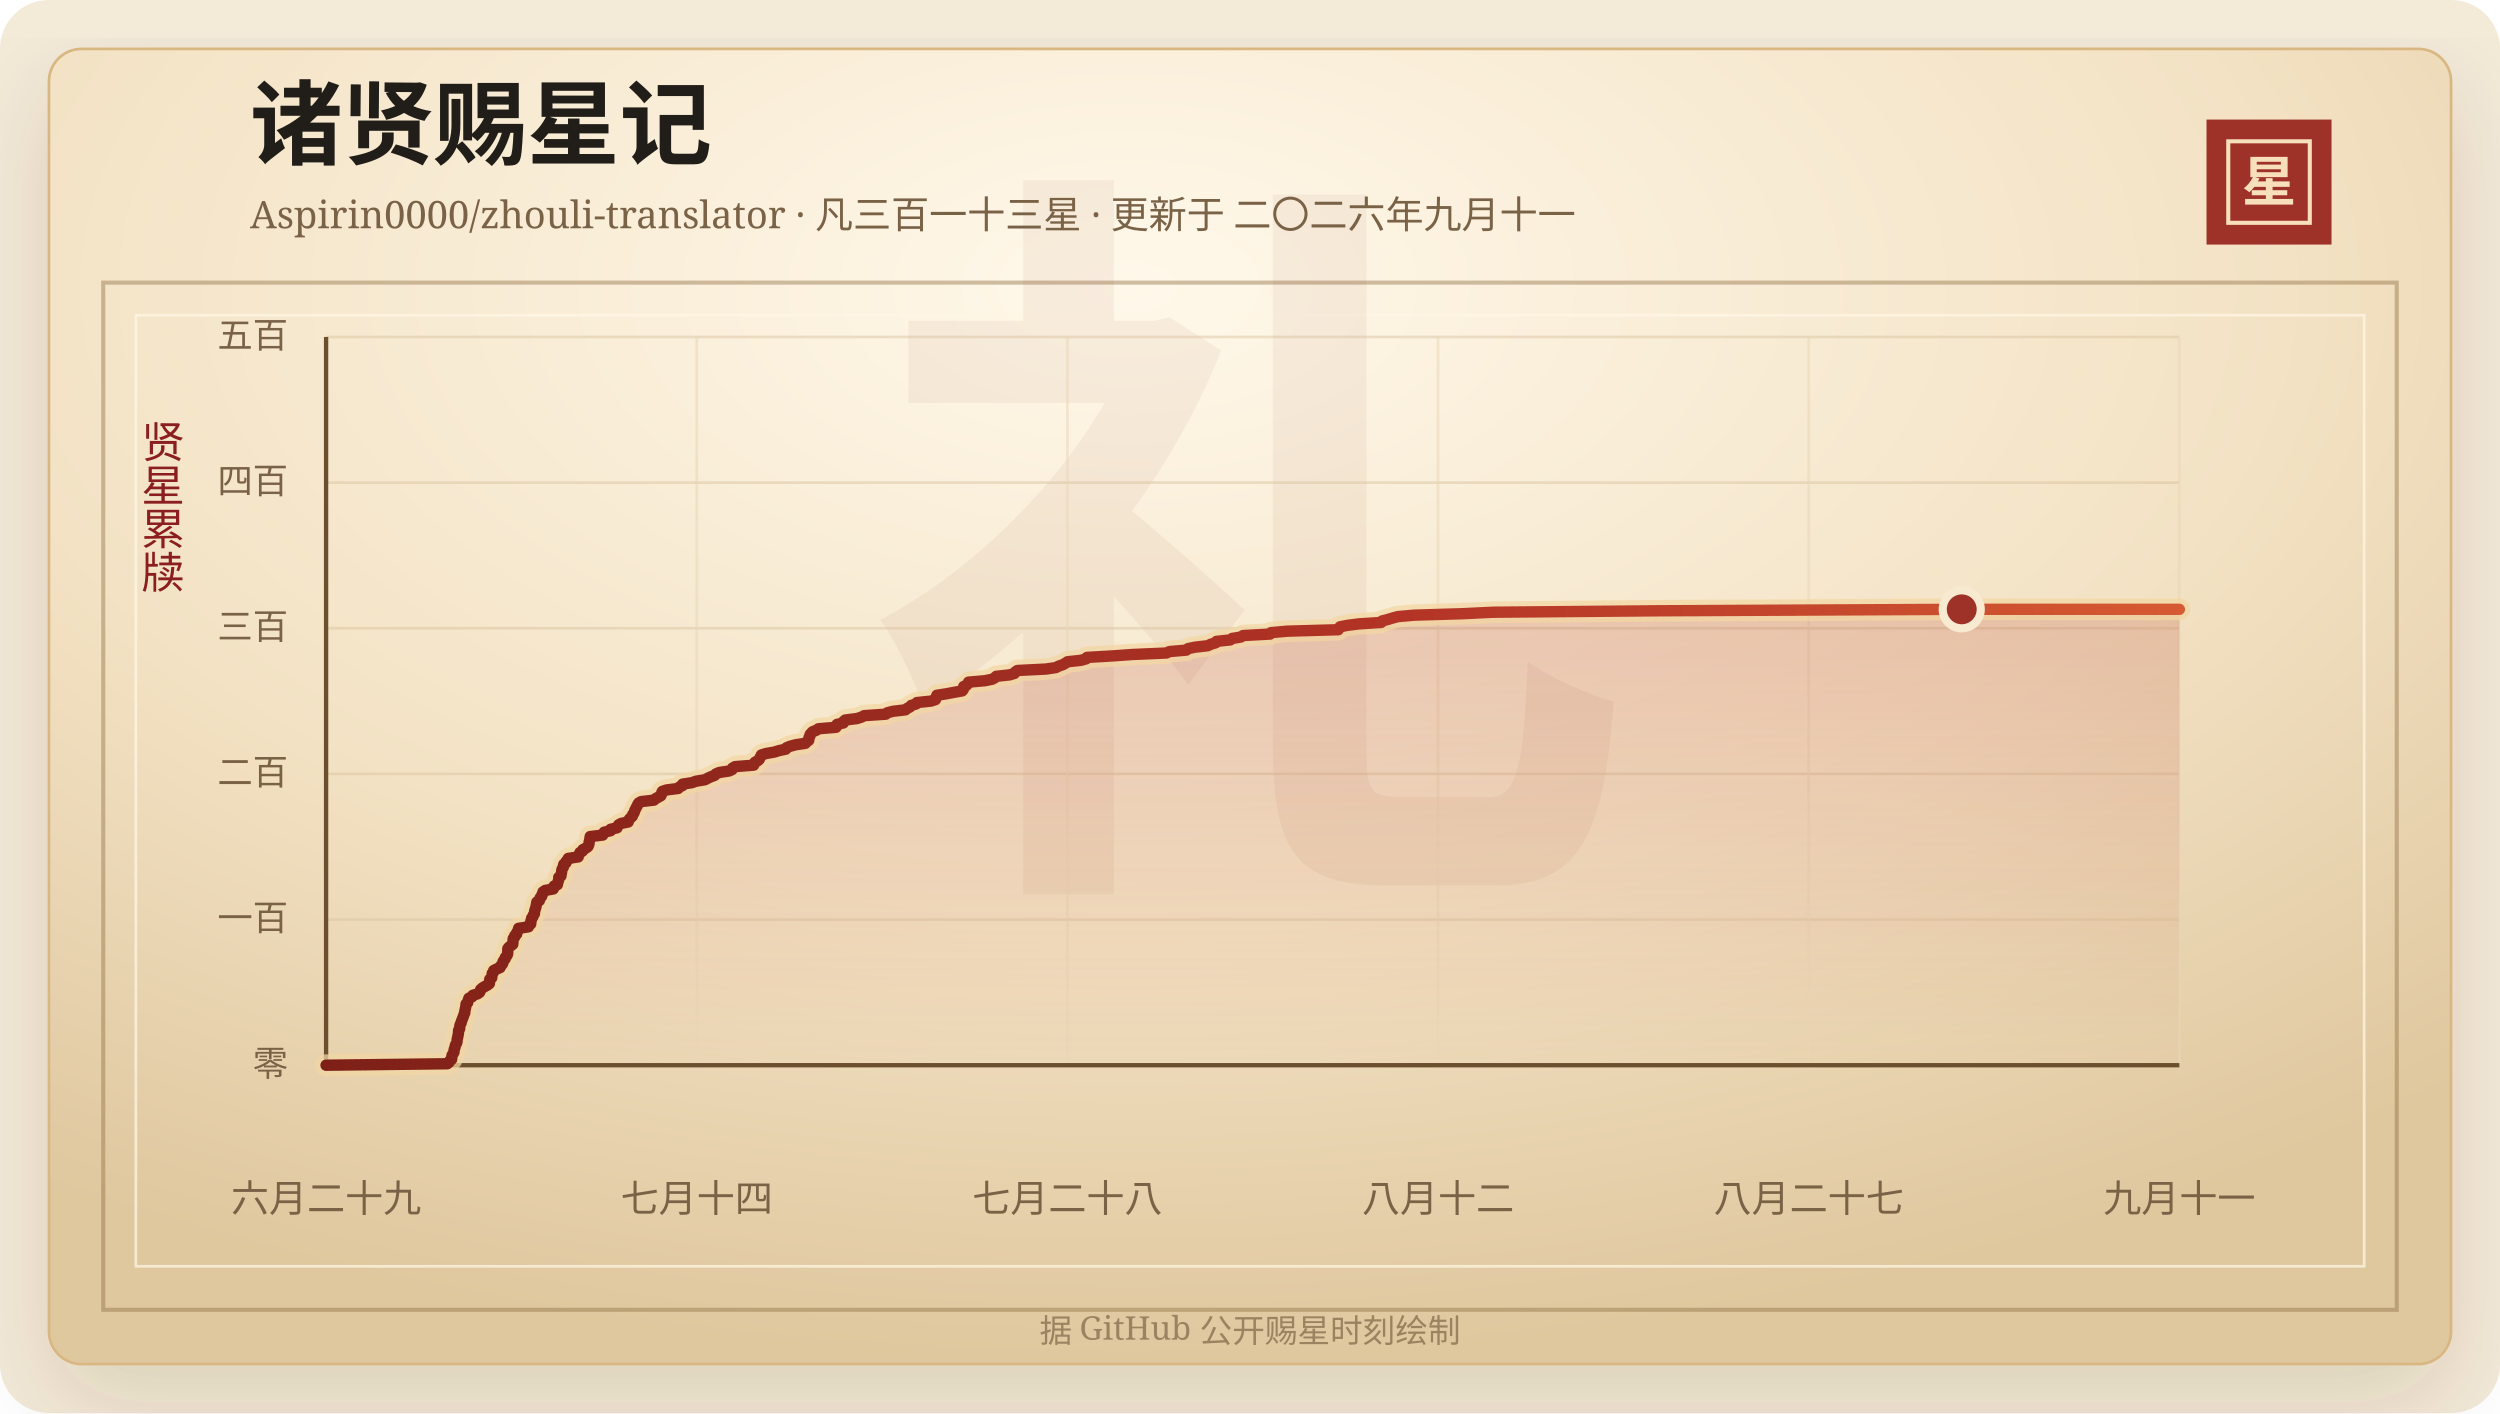
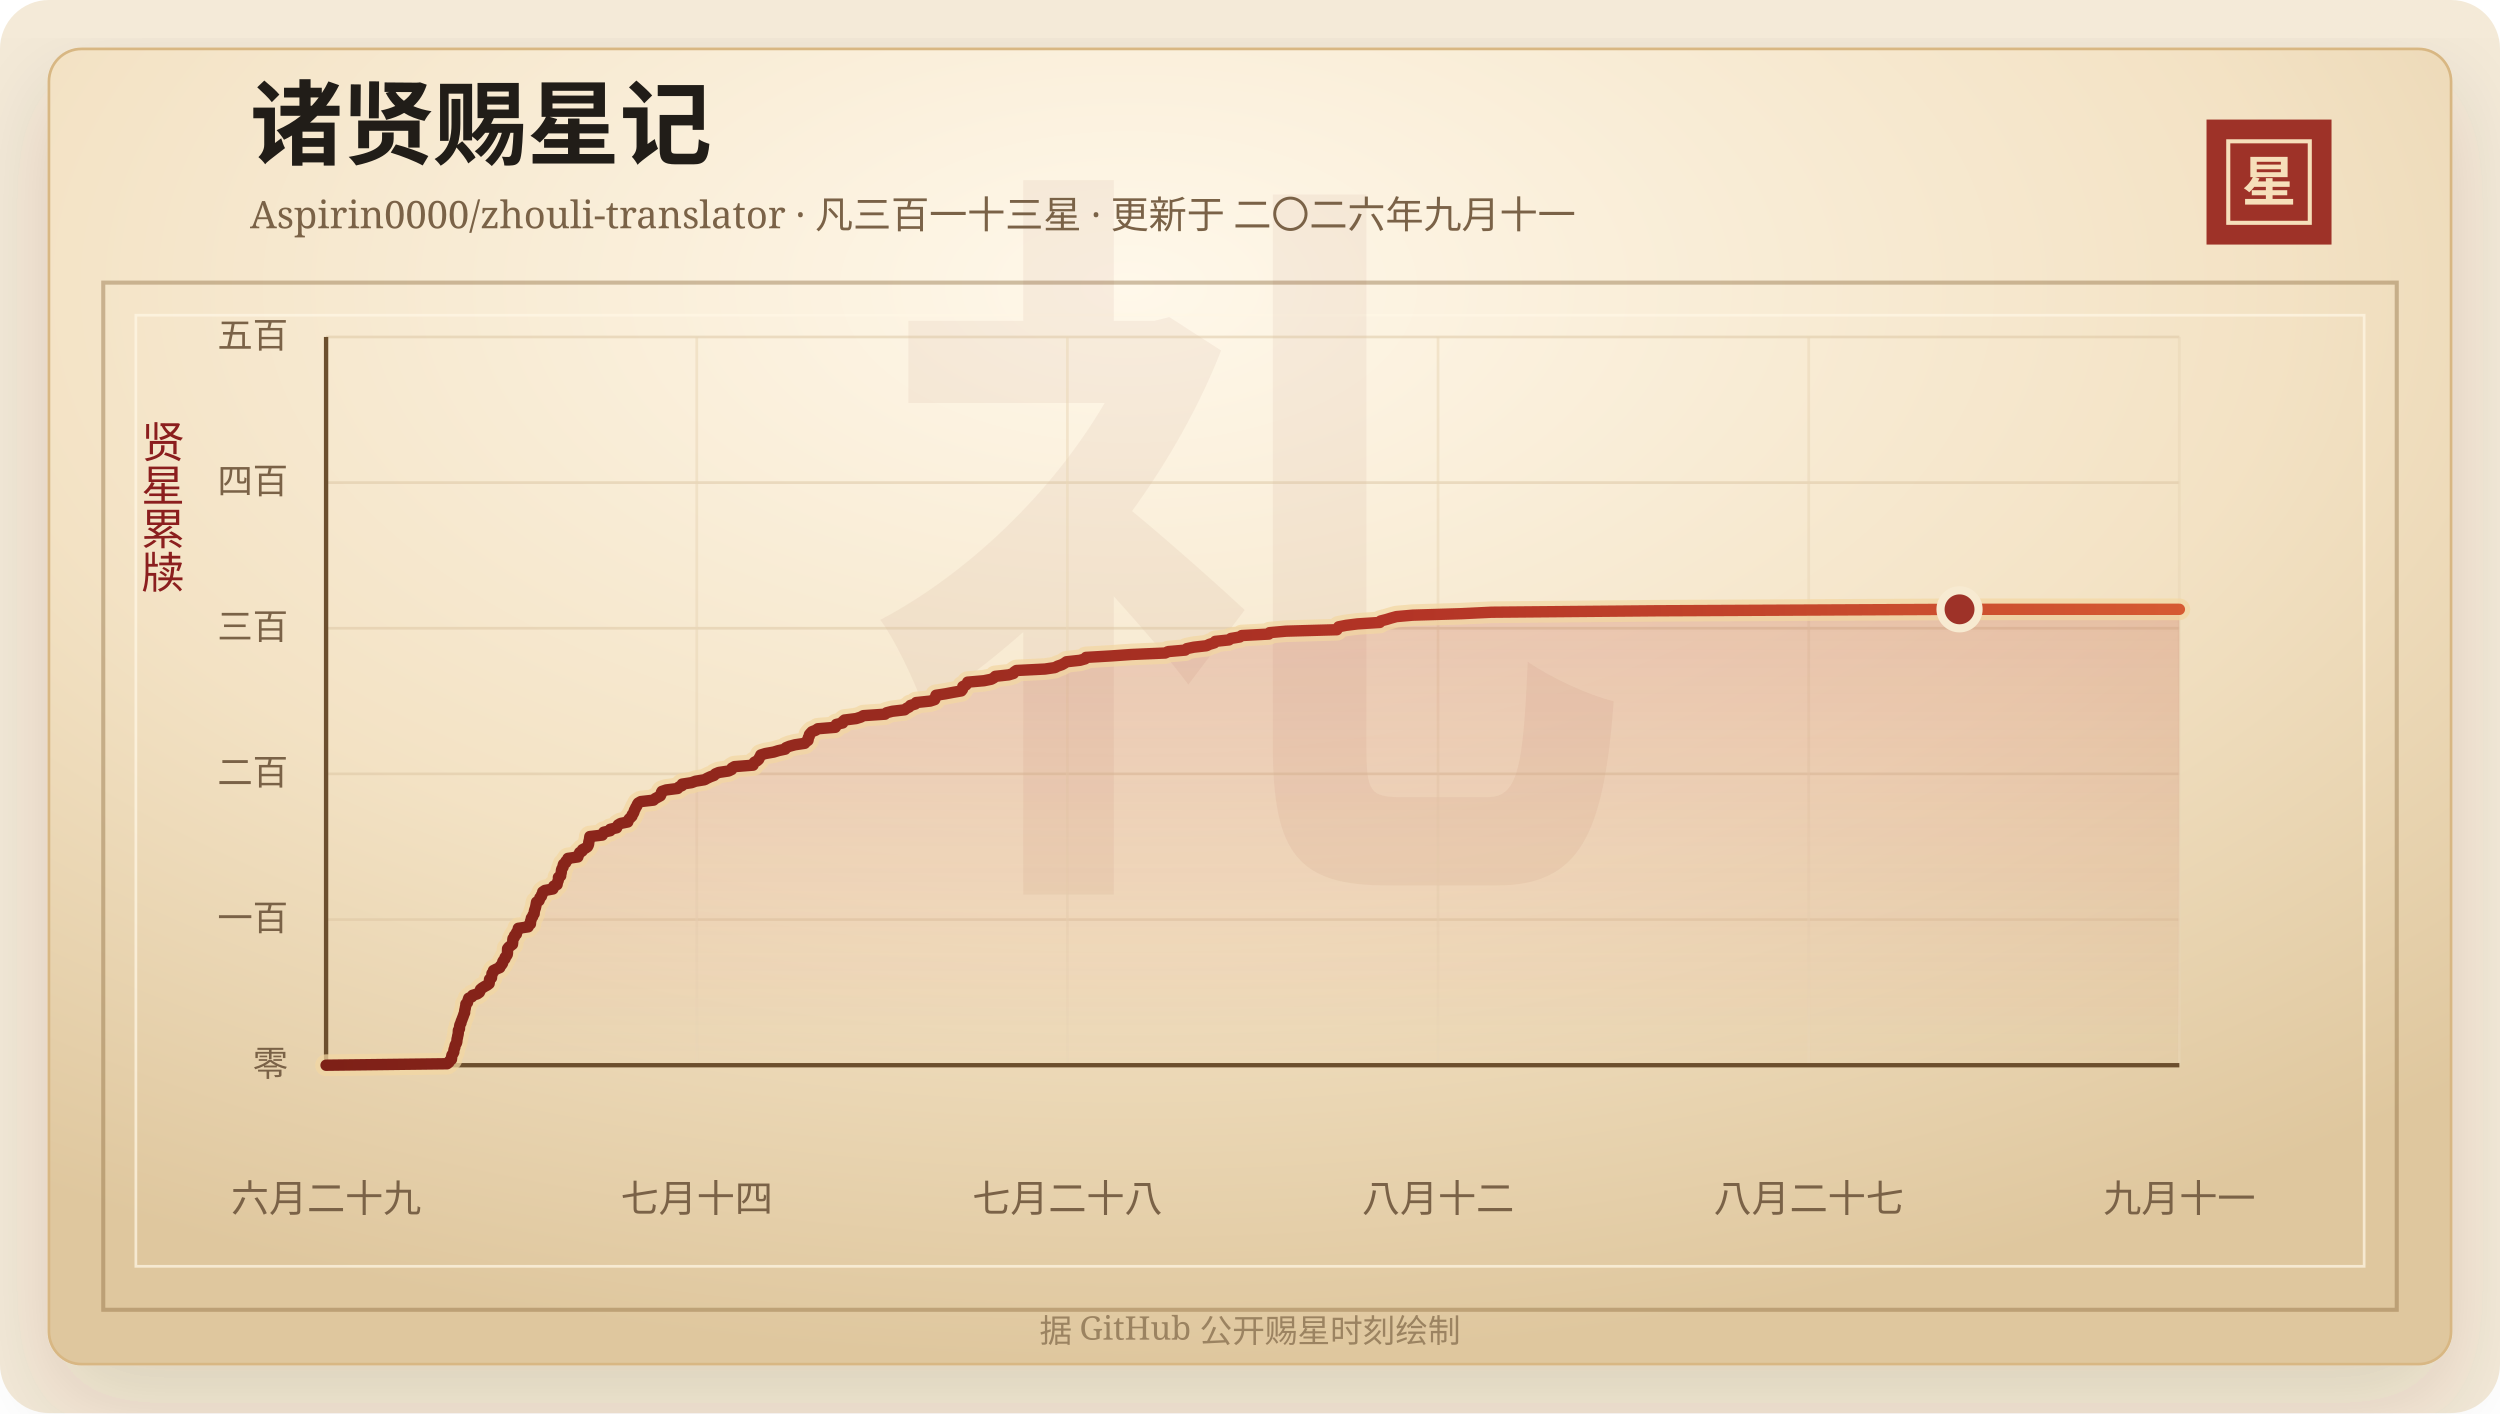
<svg xmlns="http://www.w3.org/2000/svg" width="920" height="520" viewBox="0 0 920 520" role="img" aria-labelledby="title desc">
  <defs>
    <linearGradient id="line" x1="0" x2="1" y1="0" y2="0">
      <stop offset="0%" stop-color="#7d2017" />
      <stop offset="58%" stop-color="#b33426" />
      <stop offset="100%" stop-color="#d65a32" />
    </linearGradient>
    <linearGradient id="area" x1="0" x2="0" y1="0" y2="1">
      <stop offset="0%" stop-color="#b33426" stop-opacity="0.2" />
      <stop offset="100%" stop-color="#b33426" stop-opacity="0" />
    </linearGradient>
    <radialGradient id="paper" cx="45%" cy="18%" r="82%">
      <stop offset="0%" stop-color="#fff8ea" />
      <stop offset="58%" stop-color="#f3e2c4" />
      <stop offset="100%" stop-color="#dfc79e" />
    </radialGradient>
    <filter id="shadow" x="-20%" y="-20%" width="140%" height="140%">
      <feDropShadow dx="0" dy="14" stdDeviation="18" flood-color="#3b2a20" flood-opacity="0.14" />
    </filter>
  </defs>
  <rect width="920" height="520" rx="18" fill="#f4ead8" />
  <rect x="18" y="18" width="884" height="484" rx="12" fill="url(#paper)" stroke="#d8b783" filter="url(#shadow)" />
  <rect x="38" y="104" width="844" height="378" fill="none" stroke="#8c6b3f" stroke-opacity="0.42" stroke-width="1.5" />
  <rect x="50" y="116" width="820" height="350" fill="none" stroke="#fff7e5" stroke-opacity="0.72" />
  <text x="460" y="304" text-anchor="middle" fill="#8c342a" fill-opacity="0.06" font-family="Songti SC, STSong, SimSun, serif" font-size="280" font-weight="700">礼</text>
  <text x="92" y="58" fill="#211d18" font-family="Songti SC, STSong, SimSun, serif" font-size="34" font-weight="700">诸贤赐星记</text>
  <text x="92" y="84" fill="#7a6247" font-family="Songti SC, STSong, SimSun, serif" font-size="14.0">Aspirin0000/zhouli-translator · 凡三百一十三星 · 更新于 二〇二六年九月十一</text>
  <rect x="812" y="44" width="46" height="46" fill="#9e3228" />
  <rect x="820" y="52" width="30" height="30" fill="none" stroke="#f6dfba" stroke-width="1.5" />
  <text x="835" y="74" text-anchor="middle" fill="#f6dfba" font-family="Songti SC, STSong, SimSun, serif" font-size="20" font-weight="700">星</text>
  <text x="60" y="166" text-anchor="middle" fill="#8b1e1e" font-family="Songti SC, STSong, SimSun, serif" font-size="16" writing-mode="vertical-rl">贤星累牍</text>
  <line x1="120" y1="392.00" x2="802" y2="392.00" stroke="#d9c29e" stroke-opacity="0.48" />
  <text x="106" y="396.00" text-anchor="end" fill="#7a6247" font-family="Songti SC, STSong, SimSun, serif" font-size="13">零</text>
  <line x1="120" y1="338.40" x2="802" y2="338.40" stroke="#d9c29e" stroke-opacity="0.48" />
  <text x="106" y="342.40" text-anchor="end" fill="#7a6247" font-family="Songti SC, STSong, SimSun, serif" font-size="13">一百</text>
  <line x1="120" y1="284.80" x2="802" y2="284.80" stroke="#d9c29e" stroke-opacity="0.48" />
  <text x="106" y="288.80" text-anchor="end" fill="#7a6247" font-family="Songti SC, STSong, SimSun, serif" font-size="13">二百</text>
  <line x1="120" y1="231.20" x2="802" y2="231.20" stroke="#d9c29e" stroke-opacity="0.48" />
  <text x="106" y="235.20" text-anchor="end" fill="#7a6247" font-family="Songti SC, STSong, SimSun, serif" font-size="13">三百</text>
  <line x1="120" y1="177.60" x2="802" y2="177.60" stroke="#d9c29e" stroke-opacity="0.48" />
  <text x="106" y="181.60" text-anchor="end" fill="#7a6247" font-family="Songti SC, STSong, SimSun, serif" font-size="13">四百</text>
  <line x1="120" y1="124.00" x2="802" y2="124.00" stroke="#d9c29e" stroke-opacity="0.48" />
  <text x="106" y="128.00" text-anchor="end" fill="#7a6247" font-family="Songti SC, STSong, SimSun, serif" font-size="13">五百</text>
  <line x1="120.00" y1="124" x2="120.00" y2="392" stroke="#ead6b7" stroke-opacity="0.54" />
  <text x="120.00" y="446" text-anchor="middle" fill="#7a6247" font-family="Songti SC, STSong, SimSun, serif" font-size="14">六月二十九</text>
  <line x1="256.40" y1="124" x2="256.40" y2="392" stroke="#ead6b7" stroke-opacity="0.54" />
  <text x="256.40" y="446" text-anchor="middle" fill="#7a6247" font-family="Songti SC, STSong, SimSun, serif" font-size="14">七月十四</text>
  <line x1="392.80" y1="124" x2="392.80" y2="392" stroke="#ead6b7" stroke-opacity="0.54" />
  <text x="392.80" y="446" text-anchor="middle" fill="#7a6247" font-family="Songti SC, STSong, SimSun, serif" font-size="14">七月二十八</text>
  <line x1="529.20" y1="124" x2="529.20" y2="392" stroke="#ead6b7" stroke-opacity="0.54" />
  <text x="529.20" y="446" text-anchor="middle" fill="#7a6247" font-family="Songti SC, STSong, SimSun, serif" font-size="14">八月十二</text>
  <line x1="665.60" y1="124" x2="665.60" y2="392" stroke="#ead6b7" stroke-opacity="0.54" />
  <text x="665.60" y="446" text-anchor="middle" fill="#7a6247" font-family="Songti SC, STSong, SimSun, serif" font-size="14">八月二十七</text>
  <line x1="802.00" y1="124" x2="802.00" y2="392" stroke="#ead6b7" stroke-opacity="0.54" />
  <text x="802.00" y="446" text-anchor="middle" fill="#7a6247" font-family="Songti SC, STSong, SimSun, serif" font-size="14">九月十一</text>
  <line x1="120" y1="392" x2="802" y2="392" stroke="#6c4f2e" stroke-width="1.6" />
  <line x1="120" y1="124" x2="120" y2="392" stroke="#6c4f2e" stroke-width="1.6" />
-   <polygon points="120.00,392.00 120.00,392.00 164.59,391.46 165.27,390.93 165.51,390.39 166.19,389.86 166.26,389.32 166.27,388.78 166.39,388.25 166.78,387.71 167.06,387.18 167.07,386.64 167.17,386.10 167.43,385.57 167.49,385.03 167.64,384.50 167.98,383.96 168.17,383.42 168.21,382.89 168.26,382.35 168.42,381.82 168.49,381.28 168.63,380.74 168.71,380.21 168.73,379.67 168.76,379.14 169.15,378.60 169.17,378.06 169.22,377.53 169.36,376.99 169.70,376.46 169.75,375.92 170.02,375.38 170.20,374.85 170.42,374.31 170.61,373.78 170.78,373.24 171.05,372.70 171.05,372.17 171.15,371.63 171.28,371.10 171.36,370.56 171.49,370.02 171.51,369.49 172.11,368.95 172.19,368.42 172.38,367.88 172.55,367.34 173.73,366.81 173.99,366.27 175.73,365.74 176.48,365.20 176.73,364.66 176.89,364.13 177.51,363.59 178.36,363.06 179.37,362.52 180.07,361.98 180.15,361.45 180.19,360.91 180.23,360.38 180.96,359.84 180.98,359.30 181.10,358.77 181.13,358.23 181.65,357.70 181.67,357.16 182.74,356.62 184.01,356.09 184.18,355.55 184.69,355.02 185.03,354.48 185.09,353.94 185.40,353.41 185.90,352.87 185.97,352.34 186.44,351.80 186.76,351.26 186.85,350.73 186.85,350.19 186.86,349.66 186.88,349.12 187.29,348.58 187.97,348.05 188.69,347.51 188.75,346.98 188.78,346.44 188.81,345.90 188.88,345.37 189.41,344.83 189.44,344.30 190.13,343.76 190.16,343.22 190.50,342.69 190.81,342.15 190.84,341.62 194.47,341.08 194.56,340.54 195.30,340.01 195.35,339.47 195.36,338.94 195.59,338.40 195.65,337.86 196.13,337.33 196.25,336.79 196.67,336.26 196.71,335.72 196.78,335.18 196.94,334.65 197.13,334.11 197.26,333.58 197.37,333.04 197.46,332.50 197.56,331.97 198.47,331.43 198.65,330.90 198.79,330.36 199.35,329.82 199.41,329.29 199.80,328.75 199.83,328.22 200.64,327.68 203.59,327.14 203.85,326.61 203.90,326.07 205.12,325.54 205.22,325.00 205.34,324.46 205.58,323.93 205.62,323.39 205.62,322.86 206.45,322.32 206.47,321.78 206.63,321.25 206.69,320.71 206.74,320.18 206.93,319.64 207.32,319.10 207.33,318.57 207.49,318.03 208.28,317.50 208.38,316.96 209.04,316.42 209.12,315.89 212.77,315.35 212.78,314.82 213.24,314.28 213.42,313.74 214.35,313.21 214.49,312.67 215.54,312.14 216.31,311.60 216.60,311.06 216.76,310.53 216.78,309.99 216.91,309.46 217.05,308.92 217.11,308.38 217.19,307.85 221.79,307.31 222.01,306.78 222.33,306.24 224.70,305.70 224.72,305.17 227.08,304.63 227.31,304.10 227.64,303.56 228.56,303.02 231.17,302.49 231.31,301.95 231.63,301.42 232.18,300.88 232.71,300.34 232.81,299.81 233.27,299.27 233.46,298.74 233.60,298.20 233.92,297.66 234.14,297.13 234.51,296.59 234.69,296.06 235.04,295.52 235.97,294.98 240.65,294.45 241.23,293.91 242.21,293.38 243.20,292.84 243.43,292.30 243.49,291.77 243.75,291.23 245.31,290.70 249.56,290.16 250.00,289.62 251.18,289.09 251.23,288.55 254.67,288.02 256.15,287.48 259.46,286.94 260.40,286.41 261.56,285.87 262.98,285.34 263.45,284.80 264.74,284.26 268.30,283.73 269.43,283.19 269.56,282.66 270.49,282.12 277.33,281.58 277.40,281.05 277.83,280.51 278.83,279.98 279.41,279.44 279.63,278.90 279.97,278.37 280.19,277.83 281.90,277.30 284.96,276.76 286.70,276.22 289.18,275.69 289.46,275.15 290.77,274.62 292.78,274.08 296.37,273.54 296.80,273.01 297.59,272.47 297.68,271.94 297.72,271.40 298.07,270.86 298.11,270.33 298.56,269.79 299.08,269.26 300.44,268.72 301.22,268.18 307.65,267.65 308.01,267.11 308.01,266.58 310.37,266.04 310.42,265.50 311.03,264.97 315.34,264.43 317.03,263.90 318.00,263.36 325.97,262.82 326.55,262.29 328.64,261.75 333.19,261.22 333.87,260.68 334.89,260.14 335.32,259.61 337.12,259.07 337.44,258.54 342.61,258.00 344.26,257.46 344.50,256.93 344.58,256.39 344.76,255.86 348.24,255.32 351.09,254.78 354.08,254.25 354.50,253.71 354.63,253.18 354.64,252.64 355.75,252.10 356.23,251.57 356.42,251.03 362.44,250.50 365.11,249.96 366.11,249.42 366.61,248.89 371.55,248.35 373.31,247.82 373.60,247.28 374.41,246.74 384.90,246.21 388.58,245.67 389.57,245.14 391.13,244.60 392.10,244.06 392.84,243.53 397.79,242.99 399.69,242.46 400.02,241.92 409.31,241.38 416.75,240.85 429.22,240.31 430.32,239.78 436.57,239.24 437.17,238.70 439.73,238.17 444.43,237.63 445.54,237.10 447.35,236.56 447.68,236.02 452.71,235.49 453.42,234.95 456.65,234.42 457.43,233.88 467.38,233.34 467.71,232.81 473.77,232.27 492.48,231.74 492.76,231.20 493.15,230.66 495.85,230.13 500.07,229.59 508.27,229.06 508.59,228.52 510.69,227.98 512.44,227.45 514.41,226.91 520.43,226.38 538.27,225.84 549.46,225.30 610.10,224.77 721.92,224.23 802.00,224.23 802.00,392.00" fill="url(#area)" />
-   <polyline points="120.00,392.00 164.59,391.46 165.27,390.93 165.51,390.39 166.19,389.86 166.26,389.32 166.27,388.78 166.39,388.25 166.78,387.71 167.06,387.18 167.07,386.64 167.17,386.10 167.43,385.57 167.49,385.03 167.64,384.50 167.98,383.96 168.17,383.42 168.21,382.89 168.26,382.35 168.42,381.82 168.49,381.28 168.63,380.74 168.71,380.21 168.73,379.67 168.76,379.14 169.15,378.60 169.17,378.06 169.22,377.53 169.36,376.99 169.70,376.46 169.75,375.92 170.02,375.38 170.20,374.85 170.42,374.31 170.61,373.78 170.78,373.24 171.05,372.70 171.05,372.17 171.15,371.63 171.28,371.10 171.36,370.56 171.49,370.02 171.51,369.49 172.11,368.95 172.19,368.42 172.38,367.88 172.55,367.34 173.73,366.81 173.99,366.27 175.73,365.74 176.48,365.20 176.73,364.66 176.89,364.13 177.51,363.59 178.36,363.06 179.37,362.52 180.07,361.98 180.15,361.45 180.19,360.91 180.23,360.38 180.96,359.84 180.98,359.30 181.10,358.77 181.13,358.23 181.65,357.70 181.67,357.16 182.74,356.62 184.01,356.09 184.18,355.55 184.69,355.02 185.03,354.48 185.09,353.94 185.40,353.41 185.90,352.87 185.97,352.34 186.44,351.80 186.76,351.26 186.85,350.73 186.85,350.19 186.86,349.66 186.88,349.12 187.29,348.58 187.97,348.05 188.69,347.51 188.75,346.98 188.78,346.44 188.81,345.90 188.88,345.37 189.41,344.83 189.44,344.30 190.13,343.76 190.16,343.22 190.50,342.69 190.81,342.15 190.84,341.62 194.47,341.08 194.56,340.54 195.30,340.01 195.35,339.47 195.36,338.94 195.59,338.40 195.65,337.86 196.13,337.33 196.25,336.79 196.67,336.26 196.71,335.72 196.78,335.18 196.94,334.65 197.13,334.11 197.26,333.58 197.37,333.04 197.46,332.50 197.56,331.97 198.47,331.43 198.65,330.90 198.79,330.36 199.35,329.82 199.41,329.29 199.80,328.75 199.83,328.22 200.64,327.68 203.59,327.14 203.85,326.61 203.90,326.07 205.12,325.54 205.22,325.00 205.34,324.46 205.58,323.93 205.62,323.39 205.62,322.86 206.45,322.32 206.47,321.78 206.63,321.25 206.69,320.71 206.74,320.18 206.93,319.64 207.32,319.10 207.33,318.57 207.49,318.03 208.28,317.50 208.38,316.96 209.04,316.42 209.12,315.89 212.77,315.35 212.78,314.82 213.24,314.28 213.42,313.74 214.35,313.21 214.49,312.67 215.54,312.14 216.31,311.60 216.60,311.06 216.76,310.53 216.78,309.99 216.91,309.46 217.05,308.92 217.11,308.38 217.19,307.85 221.79,307.31 222.01,306.78 222.33,306.24 224.70,305.70 224.72,305.17 227.08,304.63 227.31,304.10 227.64,303.56 228.56,303.02 231.17,302.49 231.31,301.95 231.63,301.42 232.18,300.88 232.71,300.34 232.81,299.81 233.27,299.27 233.46,298.74 233.60,298.20 233.92,297.66 234.14,297.13 234.51,296.59 234.69,296.06 235.04,295.52 235.97,294.98 240.65,294.45 241.23,293.91 242.21,293.38 243.20,292.84 243.43,292.30 243.49,291.77 243.75,291.23 245.31,290.70 249.56,290.16 250.00,289.62 251.18,289.09 251.23,288.55 254.67,288.02 256.15,287.48 259.46,286.94 260.40,286.41 261.56,285.87 262.98,285.34 263.45,284.80 264.74,284.26 268.30,283.73 269.43,283.19 269.56,282.66 270.49,282.12 277.33,281.58 277.40,281.05 277.83,280.51 278.83,279.98 279.41,279.44 279.63,278.90 279.97,278.37 280.19,277.83 281.90,277.30 284.96,276.76 286.70,276.22 289.18,275.69 289.46,275.15 290.77,274.62 292.78,274.08 296.37,273.54 296.80,273.01 297.59,272.47 297.68,271.94 297.72,271.40 298.07,270.86 298.11,270.33 298.56,269.79 299.08,269.26 300.44,268.72 301.22,268.18 307.65,267.65 308.01,267.11 308.01,266.58 310.37,266.04 310.42,265.50 311.03,264.97 315.34,264.43 317.03,263.90 318.00,263.36 325.97,262.82 326.55,262.29 328.64,261.75 333.19,261.22 333.87,260.68 334.89,260.14 335.32,259.61 337.12,259.07 337.44,258.54 342.61,258.00 344.26,257.46 344.50,256.93 344.58,256.39 344.76,255.86 348.24,255.32 351.09,254.78 354.08,254.25 354.50,253.71 354.63,253.18 354.64,252.64 355.75,252.10 356.23,251.57 356.42,251.03 362.44,250.50 365.11,249.96 366.11,249.42 366.61,248.89 371.55,248.35 373.31,247.82 373.60,247.28 374.41,246.74 384.90,246.21 388.58,245.67 389.57,245.14 391.13,244.60 392.10,244.06 392.84,243.53 397.79,242.99 399.69,242.46 400.02,241.92 409.31,241.38 416.75,240.85 429.22,240.31 430.32,239.78 436.57,239.24 437.17,238.70 439.73,238.17 444.43,237.63 445.54,237.10 447.35,236.56 447.68,236.02 452.71,235.49 453.42,234.95 456.65,234.42 457.43,233.88 467.38,233.34 467.71,232.81 473.77,232.27 492.48,231.74 492.76,231.20 493.15,230.66 495.85,230.13 500.07,229.59 508.27,229.06 508.59,228.52 510.69,227.98 512.44,227.45 514.41,226.91 520.43,226.38 538.27,225.84 549.46,225.30 610.10,224.77 721.92,224.23 802.00,224.23" fill="none" stroke="#f3d7a2" stroke-width="8" stroke-linecap="round" stroke-linejoin="round" opacity="0.72" />
-   <polyline points="120.00,392.00 164.59,391.46 165.27,390.93 165.51,390.39 166.19,389.86 166.26,389.32 166.27,388.78 166.39,388.25 166.78,387.71 167.06,387.18 167.07,386.64 167.17,386.10 167.43,385.57 167.49,385.03 167.64,384.50 167.98,383.96 168.17,383.42 168.21,382.89 168.26,382.35 168.42,381.82 168.49,381.28 168.63,380.74 168.71,380.21 168.73,379.67 168.76,379.14 169.15,378.60 169.17,378.06 169.22,377.53 169.36,376.99 169.70,376.46 169.75,375.92 170.02,375.38 170.20,374.85 170.42,374.31 170.61,373.78 170.78,373.24 171.05,372.70 171.05,372.17 171.15,371.63 171.28,371.10 171.36,370.56 171.49,370.02 171.51,369.49 172.11,368.95 172.19,368.42 172.38,367.88 172.55,367.34 173.73,366.81 173.99,366.27 175.73,365.74 176.48,365.20 176.73,364.66 176.89,364.13 177.51,363.59 178.36,363.06 179.37,362.52 180.07,361.98 180.15,361.45 180.19,360.91 180.23,360.38 180.96,359.84 180.98,359.30 181.10,358.77 181.13,358.23 181.65,357.70 181.67,357.16 182.74,356.62 184.01,356.09 184.18,355.55 184.69,355.02 185.03,354.48 185.09,353.94 185.40,353.41 185.90,352.87 185.97,352.34 186.44,351.80 186.76,351.26 186.85,350.73 186.85,350.19 186.86,349.66 186.88,349.12 187.29,348.58 187.97,348.05 188.69,347.51 188.75,346.98 188.78,346.44 188.81,345.90 188.88,345.37 189.41,344.83 189.44,344.30 190.13,343.76 190.16,343.22 190.50,342.69 190.81,342.15 190.84,341.62 194.47,341.08 194.56,340.54 195.30,340.01 195.35,339.47 195.36,338.94 195.59,338.40 195.65,337.86 196.13,337.33 196.25,336.79 196.67,336.26 196.71,335.72 196.78,335.18 196.94,334.65 197.13,334.11 197.26,333.58 197.37,333.04 197.46,332.50 197.56,331.97 198.47,331.43 198.65,330.90 198.79,330.36 199.35,329.82 199.41,329.29 199.80,328.75 199.83,328.22 200.64,327.68 203.59,327.14 203.85,326.61 203.90,326.07 205.12,325.54 205.22,325.00 205.34,324.46 205.58,323.93 205.62,323.39 205.62,322.86 206.45,322.32 206.47,321.78 206.63,321.25 206.69,320.71 206.74,320.18 206.93,319.64 207.32,319.10 207.33,318.57 207.49,318.03 208.28,317.50 208.38,316.96 209.04,316.42 209.12,315.89 212.77,315.35 212.78,314.82 213.24,314.28 213.42,313.74 214.35,313.21 214.49,312.67 215.54,312.14 216.31,311.60 216.60,311.06 216.76,310.53 216.78,309.99 216.91,309.46 217.05,308.92 217.11,308.38 217.19,307.85 221.79,307.31 222.01,306.78 222.33,306.24 224.70,305.70 224.72,305.17 227.08,304.63 227.31,304.10 227.64,303.56 228.56,303.02 231.17,302.49 231.31,301.95 231.63,301.42 232.18,300.88 232.71,300.34 232.81,299.81 233.27,299.27 233.46,298.74 233.60,298.20 233.92,297.66 234.14,297.13 234.51,296.59 234.69,296.06 235.04,295.52 235.97,294.98 240.65,294.45 241.23,293.91 242.21,293.38 243.20,292.84 243.43,292.30 243.49,291.77 243.75,291.23 245.31,290.70 249.56,290.16 250.00,289.62 251.18,289.09 251.23,288.55 254.67,288.02 256.15,287.48 259.46,286.94 260.40,286.41 261.56,285.87 262.98,285.34 263.45,284.80 264.74,284.26 268.30,283.73 269.43,283.19 269.56,282.66 270.49,282.12 277.33,281.58 277.40,281.05 277.83,280.51 278.83,279.98 279.41,279.44 279.63,278.90 279.97,278.37 280.19,277.83 281.90,277.30 284.96,276.76 286.70,276.22 289.18,275.69 289.46,275.15 290.77,274.62 292.78,274.08 296.37,273.54 296.80,273.01 297.59,272.47 297.68,271.94 297.72,271.40 298.07,270.86 298.11,270.33 298.56,269.79 299.08,269.26 300.44,268.72 301.22,268.18 307.65,267.65 308.01,267.11 308.01,266.58 310.37,266.04 310.42,265.50 311.03,264.97 315.34,264.43 317.03,263.90 318.00,263.36 325.97,262.82 326.55,262.29 328.64,261.75 333.19,261.22 333.87,260.68 334.89,260.14 335.32,259.61 337.12,259.07 337.44,258.54 342.61,258.00 344.26,257.46 344.50,256.93 344.58,256.39 344.76,255.86 348.24,255.32 351.09,254.78 354.08,254.25 354.50,253.71 354.63,253.18 354.64,252.64 355.75,252.10 356.23,251.57 356.42,251.03 362.44,250.50 365.11,249.96 366.11,249.42 366.61,248.89 371.55,248.35 373.31,247.82 373.60,247.28 374.41,246.74 384.90,246.21 388.58,245.67 389.57,245.14 391.13,244.60 392.10,244.06 392.84,243.53 397.79,242.99 399.69,242.46 400.02,241.92 409.31,241.38 416.75,240.85 429.22,240.31 430.32,239.78 436.57,239.24 437.17,238.70 439.73,238.17 444.43,237.63 445.54,237.10 447.35,236.56 447.68,236.02 452.71,235.49 453.42,234.95 456.65,234.42 457.43,233.88 467.38,233.34 467.71,232.81 473.77,232.27 492.48,231.74 492.76,231.20 493.15,230.66 495.85,230.13 500.07,229.59 508.27,229.06 508.59,228.52 510.69,227.98 512.44,227.45 514.41,226.91 520.43,226.38 538.27,225.84 549.46,225.30 610.10,224.77 721.92,224.23 802.00,224.23" fill="none" stroke="url(#line)" stroke-width="4.2" stroke-linecap="round" stroke-linejoin="round" />
-   <circle cx="721.92" cy="224.23" r="7" fill="#9e3228" stroke="#f7ead1" stroke-width="3" />
+   <polygon points="120.00,392.00 120.00,392.00 164.53,391.46 165.21,390.93 165.45,390.39 166.13,389.86 166.20,389.32 166.21,388.78 166.33,388.25 166.72,387.71 166.99,387.18 167.01,386.64 167.11,386.10 167.36,385.57 167.42,385.03 167.57,384.50 167.92,383.96 168.10,383.42 168.15,382.89 168.20,382.35 168.35,381.82 168.42,381.28 168.57,380.74 168.65,380.21 168.66,379.67 168.69,379.14 169.08,378.60 169.10,378.06 169.16,377.53 169.29,376.99 169.63,376.46 169.68,375.92 169.95,375.38 170.13,374.85 170.35,374.31 170.54,373.78 170.71,373.24 170.98,372.70 170.98,372.17 171.08,371.63 171.21,371.10 171.29,370.56 171.42,370.02 171.44,369.49 172.04,368.95 172.12,368.42 172.31,367.88 172.48,367.34 173.66,366.81 173.92,366.27 175.65,365.74 176.41,365.20 176.65,364.66 176.81,364.13 177.43,363.59 178.28,363.06 179.28,362.52 179.99,361.98 180.07,361.45 180.11,360.91 180.15,360.38 180.87,359.84 180.90,359.30 181.02,358.77 181.05,358.23 181.56,357.70 181.59,357.16 182.66,356.62 183.92,356.09 184.10,355.55 184.60,355.02 184.94,354.48 185.00,353.94 185.32,353.41 185.81,352.87 185.88,352.34 186.35,351.80 186.67,351.26 186.75,350.73 186.76,350.19 186.77,349.66 186.79,349.12 187.20,348.58 187.88,348.05 188.59,347.51 188.65,346.98 188.69,346.44 188.71,345.90 188.79,345.37 189.32,344.83 189.35,344.30 190.03,343.76 190.06,343.22 190.40,342.69 190.72,342.15 190.74,341.62 194.37,341.08 194.46,340.54 195.20,340.01 195.24,339.47 195.25,338.94 195.49,338.40 195.54,337.86 196.02,337.33 196.14,336.79 196.56,336.26 196.61,335.72 196.67,335.18 196.84,334.65 197.03,334.11 197.15,333.58 197.26,333.04 197.35,332.50 197.45,331.97 198.36,331.43 198.55,330.90 198.69,330.36 199.25,329.82 199.31,329.29 199.69,328.75 199.72,328.22 200.53,327.68 203.47,327.14 203.73,326.61 203.79,326.07 205.00,325.54 205.10,325.00 205.23,324.46 205.47,323.93 205.50,323.39 205.50,322.86 206.33,322.32 206.35,321.78 206.51,321.25 206.58,320.71 206.62,320.18 206.81,319.64 207.20,319.10 207.21,318.57 207.37,318.03 208.16,317.50 208.26,316.96 208.92,316.42 209.00,315.89 212.65,315.35 212.66,314.82 213.12,314.28 213.30,313.74 214.22,313.21 214.36,312.67 215.41,312.14 216.18,311.60 216.47,311.06 216.63,310.53 216.65,309.99 216.78,309.46 216.92,308.92 216.98,308.38 217.06,307.85 221.65,307.31 221.87,306.78 222.19,306.24 224.56,305.70 224.57,305.17 226.94,304.63 227.16,304.10 227.49,303.56 228.41,303.02 231.02,302.49 231.16,301.95 231.48,301.42 232.03,300.88 232.56,300.34 232.66,299.81 233.11,299.27 233.31,298.74 233.45,298.20 233.76,297.66 233.98,297.13 234.36,296.59 234.54,296.06 234.89,295.52 235.82,294.98 240.49,294.45 241.06,293.91 242.04,293.38 243.03,292.84 243.27,292.30 243.32,291.77 243.59,291.23 245.14,290.70 249.38,290.16 249.82,289.62 251.00,289.09 251.05,288.55 254.49,288.02 255.97,287.48 259.28,286.94 260.21,286.41 261.37,285.87 262.79,285.34 263.25,284.80 264.54,284.26 268.10,283.73 269.23,283.19 269.36,282.66 270.29,282.12 277.12,281.58 277.19,281.05 277.62,280.51 278.61,279.98 279.19,279.44 279.42,278.90 279.75,278.37 279.97,277.83 281.68,277.30 284.74,276.76 286.48,276.22 288.95,275.69 289.23,275.15 290.54,274.62 292.54,274.08 296.13,273.54 296.56,273.01 297.34,272.47 297.44,271.94 297.48,271.40 297.83,270.86 297.87,270.33 298.32,269.79 298.83,269.26 300.20,268.72 300.97,268.18 307.39,267.65 307.75,267.11 307.76,266.58 310.11,266.04 310.16,265.50 310.77,264.97 315.07,264.43 316.76,263.90 317.73,263.36 325.69,262.82 326.27,262.29 328.36,261.75 332.90,261.22 333.58,260.68 334.60,260.14 335.03,259.61 336.83,259.07 337.14,258.54 342.31,258.00 343.96,257.46 344.19,256.93 344.27,256.39 344.45,255.86 347.93,255.32 350.77,254.78 353.76,254.25 354.18,253.71 354.32,253.18 354.32,252.64 355.43,252.10 355.91,251.57 356.10,251.03 362.12,250.50 364.78,249.96 365.77,249.42 366.28,248.89 371.21,248.35 372.96,247.82 373.25,247.28 374.06,246.74 384.54,246.21 388.21,245.67 389.20,245.14 390.76,244.60 391.73,244.06 392.47,243.53 397.41,242.99 399.31,242.46 399.64,241.92 408.92,241.38 416.35,240.85 428.80,240.31 429.90,239.78 436.14,239.24 436.74,238.70 439.30,238.17 443.99,237.63 445.10,237.10 446.91,236.56 447.23,236.02 452.26,235.49 452.97,234.95 456.20,234.42 456.97,233.88 466.91,233.34 467.24,232.81 473.29,232.27 491.97,231.74 492.25,231.20 492.64,230.66 495.34,230.13 499.56,229.59 507.75,229.06 508.07,228.52 510.17,227.98 511.91,227.45 513.88,226.91 519.89,226.38 537.71,225.84 548.88,225.30 609.43,224.77 721.11,224.23 802.00,224.23 802.00,392.00" fill="url(#area)" />
+   <polyline points="120.00,392.00 164.53,391.46 165.21,390.93 165.45,390.39 166.13,389.86 166.20,389.32 166.21,388.78 166.33,388.25 166.72,387.71 166.99,387.18 167.01,386.64 167.11,386.10 167.36,385.57 167.42,385.03 167.57,384.50 167.92,383.96 168.10,383.42 168.15,382.89 168.20,382.35 168.35,381.82 168.42,381.28 168.57,380.74 168.65,380.21 168.66,379.67 168.69,379.14 169.08,378.60 169.10,378.06 169.16,377.53 169.29,376.99 169.63,376.46 169.68,375.92 169.95,375.38 170.13,374.85 170.35,374.31 170.54,373.78 170.71,373.24 170.98,372.70 170.98,372.17 171.08,371.63 171.21,371.10 171.29,370.56 171.42,370.02 171.44,369.49 172.04,368.95 172.12,368.42 172.31,367.88 172.48,367.34 173.66,366.81 173.92,366.27 175.65,365.74 176.41,365.20 176.65,364.66 176.81,364.13 177.43,363.59 178.28,363.06 179.28,362.52 179.99,361.98 180.07,361.45 180.11,360.91 180.15,360.38 180.87,359.84 180.90,359.30 181.02,358.77 181.05,358.23 181.56,357.70 181.59,357.16 182.66,356.62 183.92,356.09 184.10,355.55 184.60,355.02 184.94,354.48 185.00,353.94 185.32,353.41 185.81,352.87 185.88,352.34 186.35,351.80 186.67,351.26 186.75,350.73 186.76,350.19 186.77,349.66 186.79,349.12 187.20,348.58 187.88,348.05 188.59,347.51 188.65,346.98 188.69,346.44 188.71,345.90 188.79,345.37 189.32,344.83 189.35,344.30 190.03,343.76 190.06,343.22 190.40,342.69 190.72,342.15 190.74,341.62 194.37,341.08 194.46,340.54 195.20,340.01 195.24,339.47 195.25,338.94 195.49,338.40 195.54,337.86 196.02,337.33 196.14,336.79 196.56,336.26 196.61,335.72 196.67,335.18 196.84,334.65 197.03,334.11 197.15,333.58 197.26,333.04 197.35,332.50 197.45,331.97 198.36,331.43 198.55,330.90 198.69,330.36 199.25,329.82 199.31,329.29 199.69,328.75 199.72,328.22 200.53,327.68 203.47,327.14 203.73,326.61 203.79,326.07 205.00,325.54 205.10,325.00 205.23,324.46 205.47,323.93 205.50,323.39 205.50,322.86 206.33,322.32 206.35,321.78 206.51,321.25 206.58,320.71 206.62,320.18 206.81,319.64 207.20,319.10 207.21,318.57 207.37,318.03 208.16,317.50 208.26,316.96 208.92,316.42 209.00,315.89 212.65,315.35 212.66,314.82 213.12,314.28 213.30,313.74 214.22,313.21 214.36,312.67 215.41,312.14 216.18,311.60 216.47,311.06 216.63,310.53 216.65,309.99 216.78,309.46 216.92,308.92 216.98,308.38 217.06,307.85 221.65,307.31 221.87,306.78 222.19,306.24 224.56,305.70 224.57,305.17 226.94,304.63 227.16,304.10 227.49,303.56 228.41,303.02 231.02,302.49 231.16,301.95 231.48,301.42 232.03,300.88 232.56,300.34 232.66,299.81 233.11,299.27 233.31,298.74 233.45,298.20 233.76,297.66 233.98,297.13 234.36,296.59 234.54,296.06 234.89,295.52 235.82,294.98 240.49,294.45 241.06,293.91 242.04,293.38 243.03,292.84 243.27,292.30 243.32,291.77 243.59,291.23 245.14,290.70 249.38,290.16 249.82,289.62 251.00,289.09 251.05,288.55 254.49,288.02 255.97,287.48 259.28,286.94 260.21,286.41 261.37,285.87 262.79,285.34 263.25,284.80 264.54,284.26 268.10,283.73 269.23,283.19 269.36,282.66 270.29,282.12 277.12,281.58 277.19,281.05 277.62,280.51 278.61,279.98 279.19,279.44 279.42,278.90 279.75,278.37 279.97,277.83 281.68,277.30 284.74,276.76 286.48,276.22 288.95,275.69 289.23,275.15 290.54,274.62 292.54,274.08 296.13,273.54 296.56,273.01 297.34,272.47 297.44,271.94 297.48,271.40 297.83,270.86 297.87,270.33 298.32,269.79 298.83,269.26 300.20,268.72 300.97,268.18 307.39,267.65 307.75,267.11 307.76,266.58 310.11,266.04 310.16,265.50 310.77,264.97 315.07,264.43 316.76,263.90 317.73,263.36 325.69,262.82 326.27,262.29 328.36,261.75 332.90,261.22 333.58,260.68 334.60,260.14 335.03,259.61 336.83,259.07 337.14,258.54 342.31,258.00 343.96,257.46 344.19,256.93 344.27,256.39 344.45,255.86 347.93,255.32 350.77,254.78 353.76,254.25 354.18,253.71 354.32,253.18 354.32,252.64 355.43,252.10 355.91,251.57 356.10,251.03 362.12,250.50 364.78,249.96 365.77,249.42 366.28,248.89 371.21,248.35 372.96,247.82 373.25,247.28 374.06,246.74 384.54,246.21 388.21,245.67 389.20,245.14 390.76,244.60 391.73,244.06 392.47,243.53 397.41,242.99 399.31,242.46 399.64,241.92 408.92,241.38 416.35,240.85 428.80,240.31 429.90,239.78 436.14,239.24 436.74,238.70 439.30,238.17 443.99,237.63 445.10,237.10 446.91,236.56 447.23,236.02 452.26,235.49 452.97,234.95 456.20,234.42 456.97,233.88 466.91,233.34 467.24,232.81 473.29,232.27 491.97,231.74 492.25,231.20 492.64,230.66 495.34,230.13 499.56,229.59 507.75,229.06 508.07,228.52 510.17,227.98 511.91,227.45 513.88,226.91 519.89,226.38 537.71,225.84 548.88,225.30 609.43,224.77 721.11,224.23 802.00,224.23" fill="none" stroke="#f3d7a2" stroke-width="8" stroke-linecap="round" stroke-linejoin="round" opacity="0.72" />
+   <polyline points="120.00,392.00 164.53,391.46 165.21,390.93 165.45,390.39 166.13,389.86 166.20,389.32 166.21,388.78 166.33,388.25 166.72,387.71 166.99,387.18 167.01,386.64 167.11,386.10 167.36,385.57 167.42,385.03 167.57,384.50 167.92,383.96 168.10,383.42 168.15,382.89 168.20,382.35 168.35,381.82 168.42,381.28 168.57,380.74 168.65,380.21 168.66,379.67 168.69,379.14 169.08,378.60 169.10,378.06 169.16,377.53 169.29,376.99 169.63,376.46 169.68,375.92 169.95,375.38 170.13,374.85 170.35,374.31 170.54,373.78 170.71,373.24 170.98,372.70 170.98,372.17 171.08,371.63 171.21,371.10 171.29,370.56 171.42,370.02 171.44,369.49 172.04,368.95 172.12,368.42 172.31,367.88 172.48,367.34 173.66,366.81 173.92,366.27 175.65,365.74 176.41,365.20 176.65,364.66 176.81,364.13 177.43,363.59 178.28,363.06 179.28,362.52 179.99,361.98 180.07,361.45 180.11,360.91 180.15,360.38 180.87,359.84 180.90,359.30 181.02,358.77 181.05,358.23 181.56,357.70 181.59,357.16 182.66,356.62 183.92,356.09 184.10,355.55 184.60,355.02 184.94,354.48 185.00,353.94 185.32,353.41 185.81,352.87 185.88,352.34 186.35,351.80 186.67,351.26 186.75,350.73 186.76,350.19 186.77,349.66 186.79,349.12 187.20,348.58 187.88,348.05 188.59,347.51 188.65,346.98 188.69,346.44 188.71,345.90 188.79,345.37 189.32,344.83 189.35,344.30 190.03,343.76 190.06,343.22 190.40,342.69 190.72,342.15 190.74,341.62 194.37,341.08 194.46,340.54 195.20,340.01 195.24,339.47 195.25,338.94 195.49,338.40 195.54,337.86 196.02,337.33 196.14,336.79 196.56,336.26 196.61,335.72 196.67,335.18 196.84,334.65 197.03,334.11 197.15,333.58 197.26,333.04 197.35,332.50 197.45,331.97 198.36,331.43 198.55,330.90 198.69,330.36 199.25,329.82 199.31,329.29 199.69,328.75 199.72,328.22 200.53,327.68 203.47,327.14 203.73,326.61 203.79,326.07 205.00,325.54 205.10,325.00 205.23,324.46 205.47,323.93 205.50,323.39 205.50,322.86 206.33,322.32 206.35,321.78 206.51,321.25 206.58,320.71 206.62,320.18 206.81,319.64 207.20,319.10 207.21,318.57 207.37,318.03 208.16,317.50 208.26,316.96 208.92,316.42 209.00,315.89 212.65,315.35 212.66,314.82 213.12,314.28 213.30,313.74 214.22,313.21 214.36,312.67 215.41,312.14 216.18,311.60 216.47,311.06 216.63,310.53 216.65,309.99 216.78,309.46 216.92,308.92 216.98,308.38 217.06,307.85 221.65,307.31 221.87,306.78 222.19,306.24 224.56,305.70 224.57,305.17 226.94,304.63 227.16,304.10 227.49,303.56 228.41,303.02 231.02,302.49 231.16,301.95 231.48,301.42 232.03,300.88 232.56,300.34 232.66,299.81 233.11,299.27 233.31,298.74 233.45,298.20 233.76,297.66 233.98,297.13 234.36,296.59 234.54,296.06 234.89,295.52 235.82,294.98 240.49,294.45 241.06,293.91 242.04,293.38 243.03,292.84 243.27,292.30 243.32,291.77 243.59,291.23 245.14,290.70 249.38,290.16 249.82,289.62 251.00,289.09 251.05,288.55 254.49,288.02 255.97,287.48 259.28,286.94 260.21,286.41 261.37,285.87 262.79,285.34 263.25,284.80 264.54,284.26 268.10,283.73 269.23,283.19 269.36,282.66 270.29,282.12 277.12,281.58 277.19,281.05 277.62,280.51 278.61,279.98 279.19,279.44 279.42,278.90 279.75,278.37 279.97,277.83 281.68,277.30 284.74,276.76 286.48,276.22 288.95,275.69 289.23,275.15 290.54,274.62 292.54,274.08 296.13,273.54 296.56,273.01 297.34,272.47 297.44,271.94 297.48,271.40 297.83,270.86 297.87,270.33 298.32,269.79 298.83,269.26 300.20,268.72 300.97,268.18 307.39,267.65 307.75,267.11 307.76,266.58 310.11,266.04 310.16,265.50 310.77,264.97 315.07,264.43 316.76,263.90 317.73,263.36 325.69,262.82 326.27,262.29 328.36,261.75 332.90,261.22 333.58,260.68 334.60,260.14 335.03,259.61 336.83,259.07 337.14,258.54 342.31,258.00 343.96,257.46 344.19,256.93 344.27,256.39 344.45,255.86 347.93,255.32 350.77,254.78 353.76,254.25 354.18,253.71 354.32,253.18 354.32,252.64 355.43,252.10 355.91,251.57 356.10,251.03 362.12,250.50 364.78,249.96 365.77,249.42 366.28,248.89 371.21,248.35 372.96,247.82 373.25,247.28 374.06,246.74 384.54,246.21 388.21,245.67 389.20,245.14 390.76,244.60 391.73,244.06 392.47,243.53 397.41,242.99 399.31,242.46 399.64,241.92 408.92,241.38 416.35,240.85 428.80,240.31 429.90,239.78 436.14,239.24 436.74,238.70 439.30,238.17 443.99,237.63 445.10,237.10 446.91,236.56 447.23,236.02 452.26,235.49 452.97,234.95 456.20,234.42 456.97,233.88 466.91,233.34 467.24,232.81 473.29,232.27 491.97,231.74 492.25,231.20 492.64,230.66 495.34,230.13 499.56,229.59 507.75,229.06 508.07,228.52 510.17,227.98 511.91,227.45 513.88,226.91 519.89,226.38 537.71,225.84 548.88,225.30 609.43,224.77 721.11,224.23 802.00,224.23" fill="none" stroke="url(#line)" stroke-width="4.2" stroke-linecap="round" stroke-linejoin="round" />
+   <circle cx="721.11" cy="224.23" r="7" fill="#9e3228" stroke="#f7ead1" stroke-width="3" />
  <text x="460" y="494" text-anchor="middle" fill="#9b8361" font-family="Songti SC, STSong, SimSun, serif" font-size="12">据 GitHub 公开赐星时刻绘制</text>
</svg>
